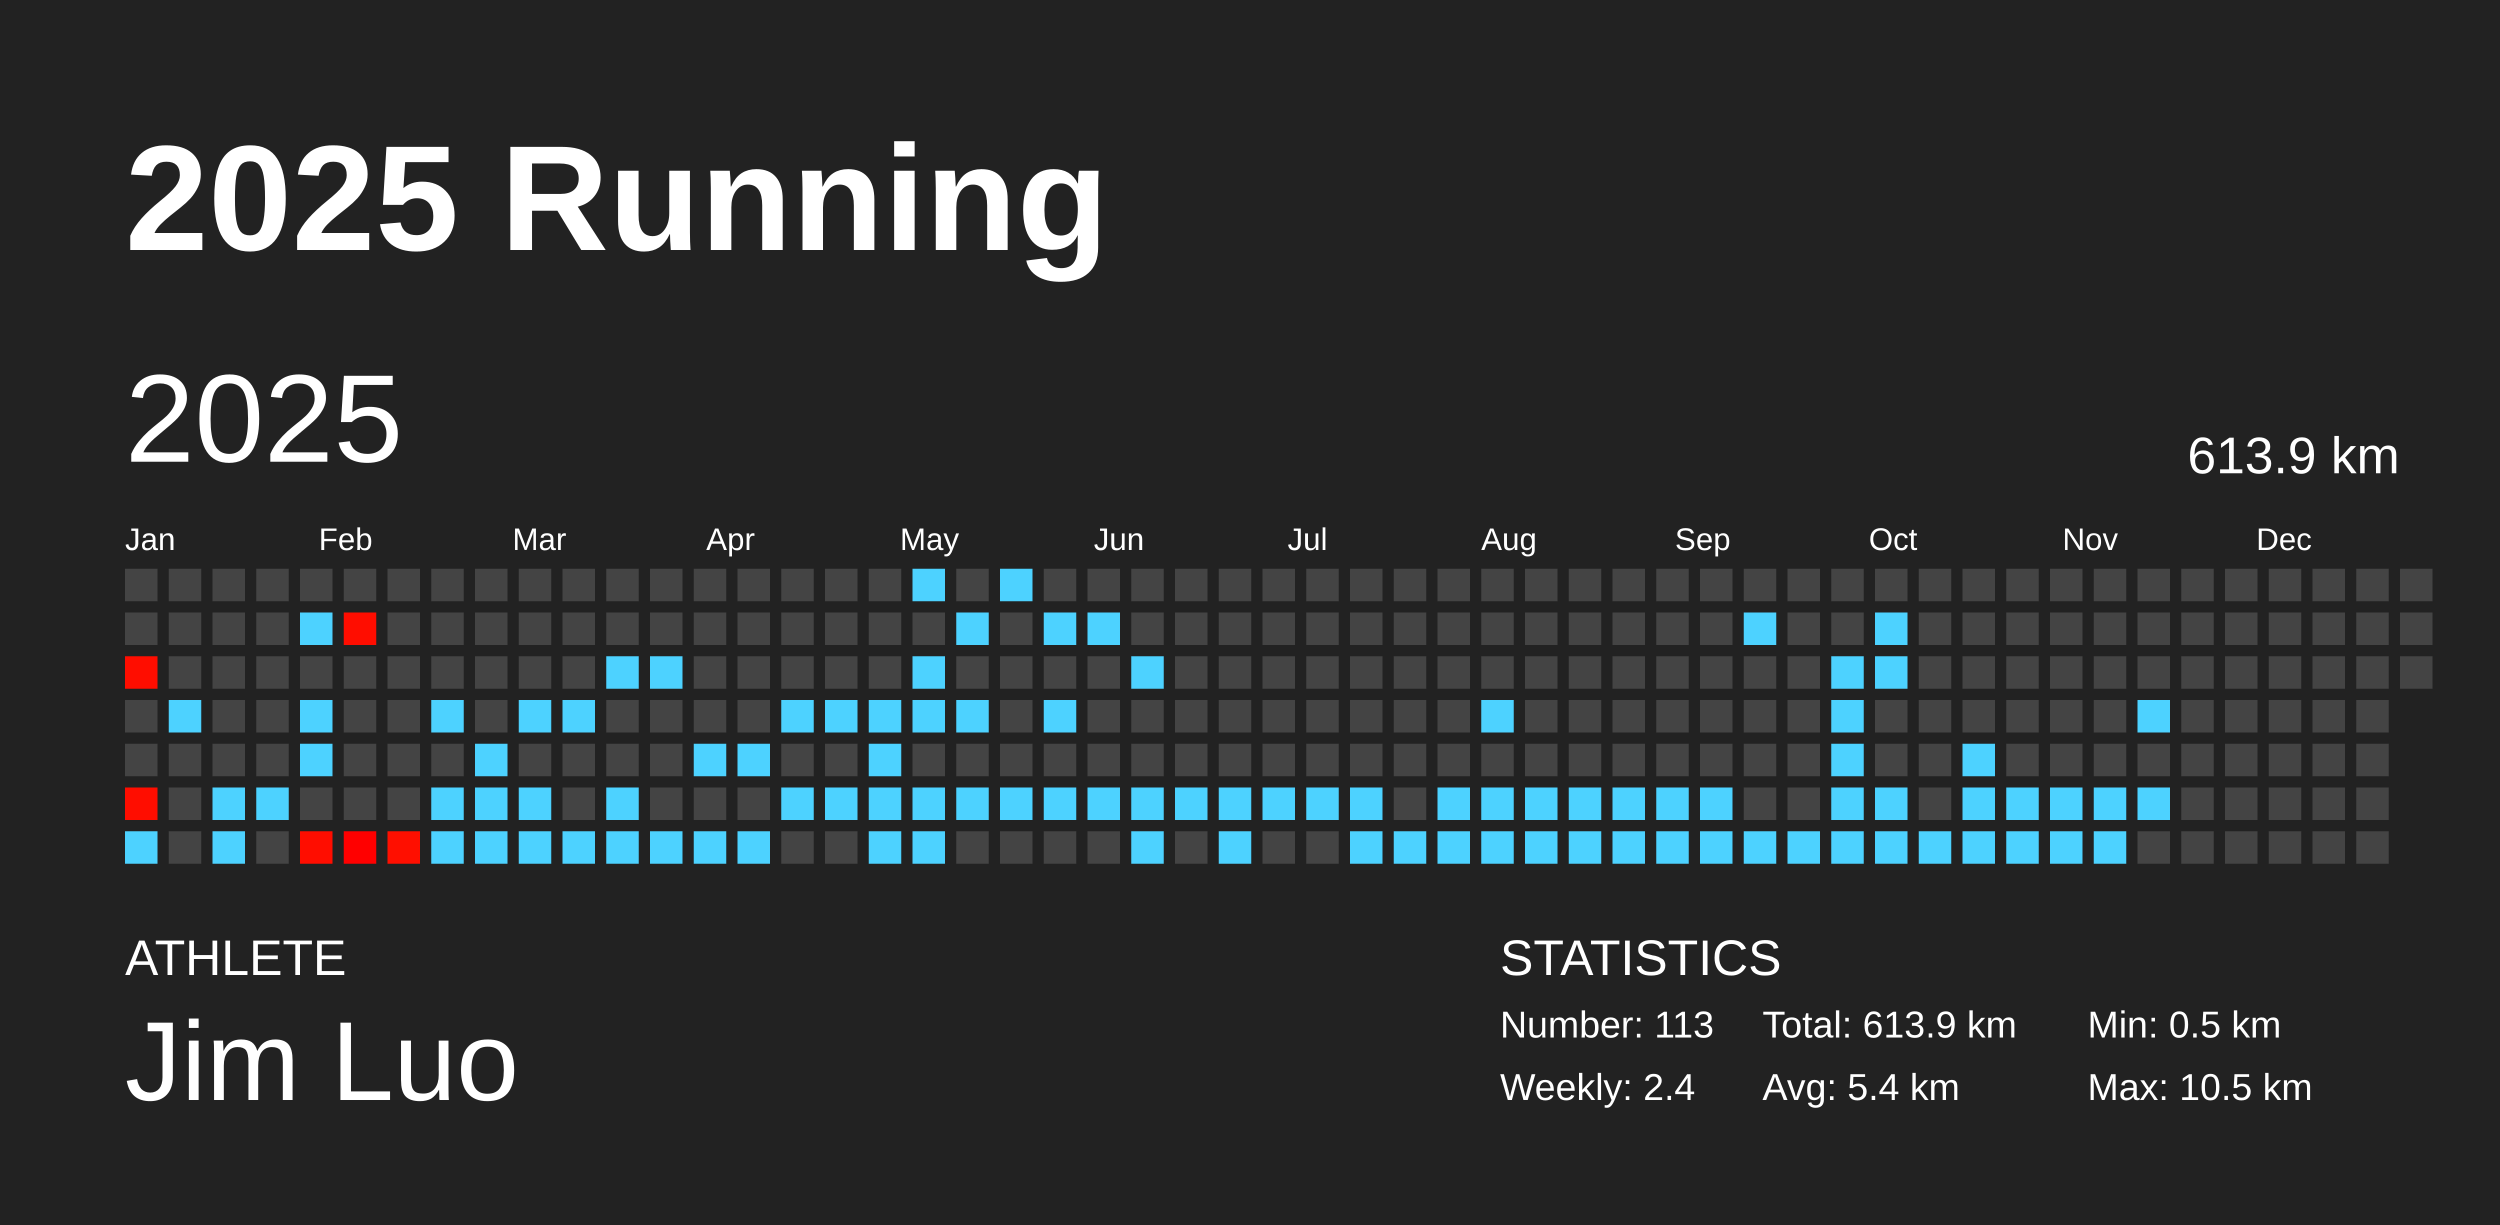
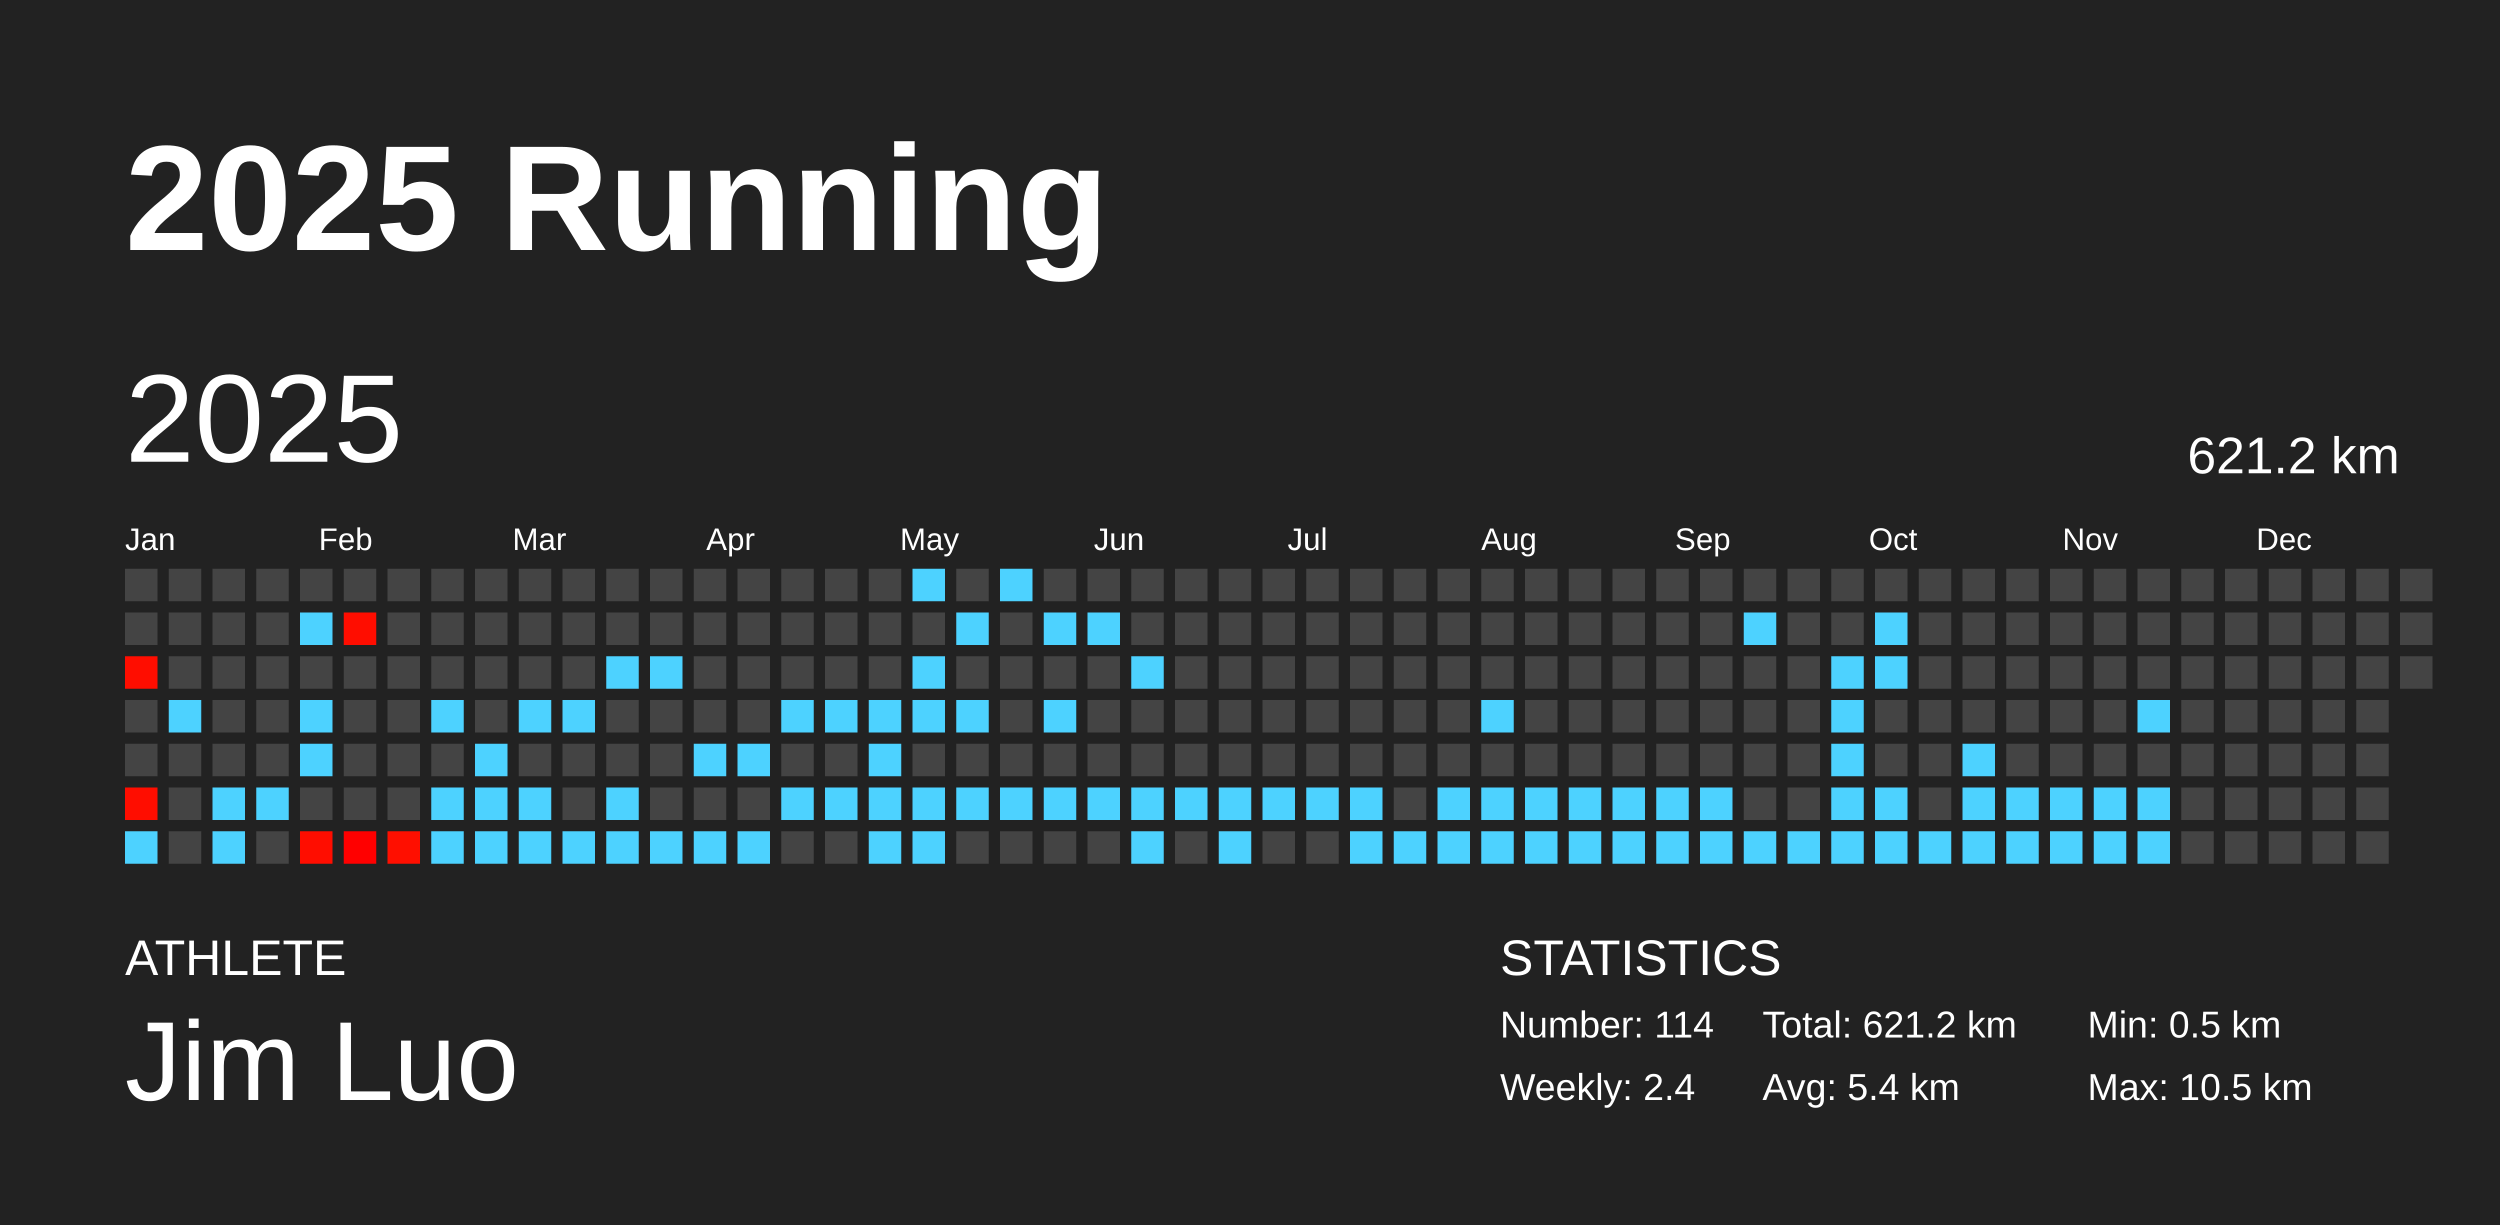
<svg xmlns="http://www.w3.org/2000/svg" baseProfile="full" height="98mm" version="1.1" viewBox="0,0,200,98" width="200mm">
  <defs />
  <rect fill="#222222" height="98" width="200" x="0" y="0" />
  <text fill="#FFFFFF" style="font-size:12px; font-family:Arial; font-weight:bold;" x="10" y="20">2025 Running</text>
  <text fill="#FFFFFF" style="font-size:4px; font-family:Arial" x="10" y="78">ATHLETE</text>
  <text fill="#FFFFFF" style="font-size:9px; font-family:Arial" x="10" y="88">Jim Luo</text>
  <text fill="#FFFFFF" style="font-size:4px; font-family:Arial" x="120" y="78">STATISTICS</text>
-   <text fill="#FFFFFF" style="font-size:3px; font-family:Arial" x="120" y="83">Number: 113</text>
+   <text fill="#FFFFFF" style="font-size:3px; font-family:Arial" x="120" y="83">Number: 114</text>
  <text fill="#FFFFFF" style="font-size:3px; font-family:Arial" x="120" y="88">Weekly: 2.4</text>
-   <text fill="#FFFFFF" style="font-size:3px; font-family:Arial" x="141" y="83">Total: 613.9 km</text>
+   <text fill="#FFFFFF" style="font-size:3px; font-family:Arial" x="141" y="83">Total: 621.2 km</text>
  <text fill="#FFFFFF" style="font-size:3px; font-family:Arial" x="141" y="88">Avg: 5.4 km</text>
  <text fill="#FFFFFF" style="font-size:3px; font-family:Arial" x="167" y="83">Min: 0.5 km</text>
  <text fill="#FFFFFF" style="font-size:3px; font-family:Arial" x="167" y="88">Max: 10.5 km</text>
  <text dominant-baseline="hanging" fill="#FFFFFF" style="font-size:10.0px; font-family:Arial;" x="10" y="30">2025</text>
-   <text dominant-baseline="hanging" fill="#FFFFFF" style="font-size:4.125px; font-family:Arial;" x="175" y="35">613.9 km</text>
+   <text dominant-baseline="hanging" fill="#FFFFFF" style="font-size:4.125px; font-family:Arial;" x="175" y="35">621.2 km</text>
  <text fill="#FFFFFF" style="font-size:2.5px; font-family:Arial" x="10.0" y="44">Jan</text>
  <text fill="#FFFFFF" style="font-size:2.5px; font-family:Arial" x="25.5" y="44">Feb</text>
  <text fill="#FFFFFF" style="font-size:2.5px; font-family:Arial" x="41.0" y="44">Mar</text>
  <text fill="#FFFFFF" style="font-size:2.5px; font-family:Arial" x="56.5" y="44">Apr</text>
  <text fill="#FFFFFF" style="font-size:2.5px; font-family:Arial" x="72.0" y="44">May</text>
  <text fill="#FFFFFF" style="font-size:2.5px; font-family:Arial" x="87.5" y="44">Jun</text>
  <text fill="#FFFFFF" style="font-size:2.5px; font-family:Arial" x="103.0" y="44">Jul</text>
  <text fill="#FFFFFF" style="font-size:2.5px; font-family:Arial" x="118.5" y="44">Aug</text>
  <text fill="#FFFFFF" style="font-size:2.5px; font-family:Arial" x="134.0" y="44">Sep</text>
  <text fill="#FFFFFF" style="font-size:2.5px; font-family:Arial" x="149.5" y="44">Oct</text>
  <text fill="#FFFFFF" style="font-size:2.5px; font-family:Arial" x="165.0" y="44">Nov</text>
  <text fill="#FFFFFF" style="font-size:2.5px; font-family:Arial" x="180.5" y="44">Dec</text>
  <rect fill="#444444" height="2.6" width="2.6" x="10.0" y="45.5" />
  <rect fill="#444444" height="2.6" width="2.6" x="10.0" y="49.0" />
  <rect fill="#ff0d00" height="2.6" width="2.6" x="10.0" y="52.5" />
  <rect fill="#444444" height="2.6" width="2.6" x="10.0" y="56.0" />
  <rect fill="#444444" height="2.6" width="2.6" x="10.0" y="59.5" />
  <rect fill="#ff0d00" height="2.6" width="2.6" x="10.0" y="63.0" />
  <rect fill="#4dd2ff" height="2.6" width="2.6" x="10.0" y="66.5" />
  <rect fill="#444444" height="2.6" width="2.6" x="13.5" y="45.5" />
  <rect fill="#444444" height="2.6" width="2.6" x="13.5" y="49.0" />
  <rect fill="#444444" height="2.6" width="2.6" x="13.5" y="52.5" />
  <rect fill="#4dd2ff" height="2.6" width="2.6" x="13.5" y="56.0" />
  <rect fill="#444444" height="2.6" width="2.6" x="13.5" y="59.5" />
  <rect fill="#444444" height="2.6" width="2.6" x="13.5" y="63.0" />
  <rect fill="#444444" height="2.6" width="2.6" x="13.5" y="66.5" />
  <rect fill="#444444" height="2.6" width="2.6" x="17.0" y="45.5" />
  <rect fill="#444444" height="2.6" width="2.6" x="17.0" y="49.0" />
  <rect fill="#444444" height="2.6" width="2.6" x="17.0" y="52.5" />
  <rect fill="#444444" height="2.6" width="2.6" x="17.0" y="56.0" />
  <rect fill="#444444" height="2.6" width="2.6" x="17.0" y="59.5" />
  <rect fill="#4dd2ff" height="2.6" width="2.6" x="17.0" y="63.0" />
  <rect fill="#4dd2ff" height="2.6" width="2.6" x="17.0" y="66.5" />
  <rect fill="#444444" height="2.6" width="2.6" x="20.5" y="45.5" />
  <rect fill="#444444" height="2.6" width="2.6" x="20.5" y="49.0" />
  <rect fill="#444444" height="2.6" width="2.6" x="20.5" y="52.5" />
  <rect fill="#444444" height="2.6" width="2.6" x="20.5" y="56.0" />
  <rect fill="#444444" height="2.6" width="2.6" x="20.5" y="59.5" />
  <rect fill="#4dd2ff" height="2.6" width="2.6" x="20.5" y="63.0" />
  <rect fill="#444444" height="2.6" width="2.6" x="20.5" y="66.5" />
  <rect fill="#444444" height="2.6" width="2.6" x="24.0" y="45.5" />
  <rect fill="#4dd2ff" height="2.6" width="2.6" x="24.0" y="49.0" />
  <rect fill="#444444" height="2.6" width="2.6" x="24.0" y="52.5" />
  <rect fill="#4dd2ff" height="2.6" width="2.6" x="24.0" y="56.0" />
  <rect fill="#4dd2ff" height="2.6" width="2.6" x="24.0" y="59.5" />
  <rect fill="#444444" height="2.6" width="2.6" x="24.0" y="63.0" />
  <rect fill="#ff0d00" height="2.6" width="2.6" x="24.0" y="66.5" />
  <rect fill="#444444" height="2.6" width="2.6" x="27.5" y="45.5" />
  <rect fill="#ff0d00" height="2.6" width="2.6" x="27.5" y="49.0" />
  <rect fill="#444444" height="2.6" width="2.6" x="27.5" y="52.5" />
  <rect fill="#444444" height="2.6" width="2.6" x="27.5" y="56.0" />
  <rect fill="#444444" height="2.6" width="2.6" x="27.5" y="59.5" />
  <rect fill="#444444" height="2.6" width="2.6" x="27.5" y="63.0" />
  <rect fill="#ff0000" height="2.6" width="2.6" x="27.5" y="66.5" />
  <rect fill="#444444" height="2.6" width="2.6" x="31.0" y="45.5" />
  <rect fill="#444444" height="2.6" width="2.6" x="31.0" y="49.0" />
  <rect fill="#444444" height="2.6" width="2.6" x="31.0" y="52.5" />
  <rect fill="#444444" height="2.6" width="2.6" x="31.0" y="56.0" />
  <rect fill="#444444" height="2.6" width="2.6" x="31.0" y="59.5" />
  <rect fill="#444444" height="2.6" width="2.6" x="31.0" y="63.0" />
  <rect fill="#ff0f00" height="2.6" width="2.6" x="31.0" y="66.5" />
  <rect fill="#444444" height="2.6" width="2.6" x="34.5" y="45.5" />
  <rect fill="#444444" height="2.6" width="2.6" x="34.5" y="49.0" />
  <rect fill="#444444" height="2.6" width="2.6" x="34.5" y="52.5" />
  <rect fill="#4dd2ff" height="2.6" width="2.6" x="34.5" y="56.0" />
  <rect fill="#444444" height="2.6" width="2.6" x="34.5" y="59.5" />
  <rect fill="#4dd2ff" height="2.6" width="2.6" x="34.5" y="63.0" />
  <rect fill="#4dd2ff" height="2.6" width="2.6" x="34.5" y="66.5" />
  <rect fill="#444444" height="2.6" width="2.6" x="38.0" y="45.5" />
  <rect fill="#444444" height="2.6" width="2.6" x="38.0" y="49.0" />
  <rect fill="#444444" height="2.6" width="2.6" x="38.0" y="52.5" />
  <rect fill="#444444" height="2.6" width="2.6" x="38.0" y="56.0" />
  <rect fill="#4dd2ff" height="2.6" width="2.6" x="38.0" y="59.5" />
  <rect fill="#4dd2ff" height="2.6" width="2.6" x="38.0" y="63.0" />
  <rect fill="#4dd2ff" height="2.6" width="2.6" x="38.0" y="66.5" />
  <rect fill="#444444" height="2.6" width="2.6" x="41.5" y="45.5" />
  <rect fill="#444444" height="2.6" width="2.6" x="41.5" y="49.0" />
  <rect fill="#444444" height="2.6" width="2.6" x="41.5" y="52.5" />
  <rect fill="#4dd2ff" height="2.6" width="2.6" x="41.5" y="56.0" />
  <rect fill="#444444" height="2.6" width="2.6" x="41.5" y="59.5" />
  <rect fill="#4dd2ff" height="2.6" width="2.6" x="41.5" y="63.0" />
  <rect fill="#4dd2ff" height="2.6" width="2.6" x="41.5" y="66.5" />
  <rect fill="#444444" height="2.6" width="2.6" x="45.0" y="45.5" />
  <rect fill="#444444" height="2.6" width="2.6" x="45.0" y="49.0" />
  <rect fill="#444444" height="2.6" width="2.6" x="45.0" y="52.5" />
  <rect fill="#4dd2ff" height="2.6" width="2.6" x="45.0" y="56.0" />
  <rect fill="#444444" height="2.6" width="2.6" x="45.0" y="59.5" />
  <rect fill="#444444" height="2.6" width="2.6" x="45.0" y="63.0" />
  <rect fill="#4dd2ff" height="2.6" width="2.6" x="45.0" y="66.5" />
  <rect fill="#444444" height="2.6" width="2.6" x="48.5" y="45.5" />
  <rect fill="#444444" height="2.6" width="2.6" x="48.5" y="49.0" />
  <rect fill="#4dd2ff" height="2.6" width="2.6" x="48.5" y="52.5" />
  <rect fill="#444444" height="2.6" width="2.6" x="48.5" y="56.0" />
  <rect fill="#444444" height="2.6" width="2.6" x="48.5" y="59.5" />
  <rect fill="#4dd2ff" height="2.6" width="2.6" x="48.5" y="63.0" />
  <rect fill="#4dd2ff" height="2.6" width="2.6" x="48.5" y="66.5" />
  <rect fill="#444444" height="2.6" width="2.6" x="52.0" y="45.5" />
  <rect fill="#444444" height="2.6" width="2.6" x="52.0" y="49.0" />
  <rect fill="#4dd2ff" height="2.6" width="2.6" x="52.0" y="52.5" />
  <rect fill="#444444" height="2.6" width="2.6" x="52.0" y="56.0" />
  <rect fill="#444444" height="2.6" width="2.6" x="52.0" y="59.5" />
  <rect fill="#444444" height="2.6" width="2.6" x="52.0" y="63.0" />
  <rect fill="#4dd2ff" height="2.6" width="2.6" x="52.0" y="66.5" />
  <rect fill="#444444" height="2.6" width="2.6" x="55.5" y="45.5" />
  <rect fill="#444444" height="2.6" width="2.6" x="55.5" y="49.0" />
  <rect fill="#444444" height="2.6" width="2.6" x="55.5" y="52.5" />
  <rect fill="#444444" height="2.6" width="2.6" x="55.5" y="56.0" />
  <rect fill="#4dd2ff" height="2.6" width="2.6" x="55.5" y="59.5" />
  <rect fill="#444444" height="2.6" width="2.6" x="55.5" y="63.0" />
  <rect fill="#4dd2ff" height="2.6" width="2.6" x="55.5" y="66.5" />
  <rect fill="#444444" height="2.6" width="2.6" x="59.0" y="45.5" />
  <rect fill="#444444" height="2.6" width="2.6" x="59.0" y="49.0" />
  <rect fill="#444444" height="2.6" width="2.6" x="59.0" y="52.5" />
  <rect fill="#444444" height="2.6" width="2.6" x="59.0" y="56.0" />
  <rect fill="#4dd2ff" height="2.6" width="2.6" x="59.0" y="59.5" />
  <rect fill="#444444" height="2.6" width="2.6" x="59.0" y="63.0" />
  <rect fill="#4dd2ff" height="2.6" width="2.6" x="59.0" y="66.5" />
  <rect fill="#444444" height="2.6" width="2.6" x="62.5" y="45.5" />
  <rect fill="#444444" height="2.6" width="2.6" x="62.5" y="49.0" />
  <rect fill="#444444" height="2.6" width="2.6" x="62.5" y="52.5" />
  <rect fill="#4dd2ff" height="2.6" width="2.6" x="62.5" y="56.0" />
  <rect fill="#444444" height="2.6" width="2.6" x="62.5" y="59.5" />
  <rect fill="#4dd2ff" height="2.6" width="2.6" x="62.5" y="63.0" />
  <rect fill="#444444" height="2.6" width="2.6" x="62.5" y="66.5" />
  <rect fill="#444444" height="2.6" width="2.6" x="66.0" y="45.5" />
  <rect fill="#444444" height="2.6" width="2.6" x="66.0" y="49.0" />
  <rect fill="#444444" height="2.6" width="2.6" x="66.0" y="52.5" />
  <rect fill="#4dd2ff" height="2.6" width="2.6" x="66.0" y="56.0" />
  <rect fill="#444444" height="2.6" width="2.6" x="66.0" y="59.5" />
  <rect fill="#4dd2ff" height="2.6" width="2.6" x="66.0" y="63.0" />
  <rect fill="#444444" height="2.6" width="2.6" x="66.0" y="66.5" />
  <rect fill="#444444" height="2.6" width="2.6" x="69.5" y="45.5" />
  <rect fill="#444444" height="2.6" width="2.6" x="69.5" y="49.0" />
  <rect fill="#444444" height="2.6" width="2.6" x="69.5" y="52.5" />
  <rect fill="#4dd2ff" height="2.6" width="2.6" x="69.5" y="56.0" />
  <rect fill="#4dd2ff" height="2.6" width="2.6" x="69.5" y="59.5" />
  <rect fill="#4dd2ff" height="2.6" width="2.6" x="69.5" y="63.0" />
  <rect fill="#4dd2ff" height="2.6" width="2.6" x="69.5" y="66.5" />
  <rect fill="#4dd2ff" height="2.6" width="2.6" x="73.0" y="45.5" />
  <rect fill="#444444" height="2.6" width="2.6" x="73.0" y="49.0" />
  <rect fill="#4dd2ff" height="2.6" width="2.6" x="73.0" y="52.5" />
  <rect fill="#4dd2ff" height="2.6" width="2.6" x="73.0" y="56.0" />
  <rect fill="#444444" height="2.6" width="2.6" x="73.0" y="59.5" />
  <rect fill="#4dd2ff" height="2.6" width="2.6" x="73.0" y="63.0" />
  <rect fill="#4dd2ff" height="2.6" width="2.6" x="73.0" y="66.5" />
  <rect fill="#444444" height="2.6" width="2.6" x="76.5" y="45.5" />
  <rect fill="#4dd2ff" height="2.6" width="2.6" x="76.5" y="49.0" />
  <rect fill="#444444" height="2.6" width="2.6" x="76.5" y="52.5" />
  <rect fill="#4dd2ff" height="2.6" width="2.6" x="76.5" y="56.0" />
  <rect fill="#444444" height="2.6" width="2.6" x="76.5" y="59.5" />
  <rect fill="#4dd2ff" height="2.6" width="2.6" x="76.5" y="63.0" />
  <rect fill="#444444" height="2.6" width="2.6" x="76.5" y="66.5" />
  <rect fill="#4dd2ff" height="2.6" width="2.6" x="80.0" y="45.5" />
  <rect fill="#444444" height="2.6" width="2.6" x="80.0" y="49.0" />
  <rect fill="#444444" height="2.6" width="2.6" x="80.0" y="52.5" />
  <rect fill="#444444" height="2.6" width="2.6" x="80.0" y="56.0" />
  <rect fill="#444444" height="2.6" width="2.6" x="80.0" y="59.5" />
  <rect fill="#4dd2ff" height="2.6" width="2.6" x="80.0" y="63.0" />
  <rect fill="#444444" height="2.6" width="2.6" x="80.0" y="66.5" />
  <rect fill="#444444" height="2.6" width="2.6" x="83.5" y="45.5" />
  <rect fill="#4dd2ff" height="2.6" width="2.6" x="83.5" y="49.0" />
  <rect fill="#444444" height="2.6" width="2.6" x="83.5" y="52.5" />
  <rect fill="#4dd2ff" height="2.6" width="2.6" x="83.5" y="56.0" />
  <rect fill="#444444" height="2.6" width="2.6" x="83.5" y="59.5" />
  <rect fill="#4dd2ff" height="2.6" width="2.6" x="83.5" y="63.0" />
  <rect fill="#444444" height="2.6" width="2.6" x="83.5" y="66.5" />
  <rect fill="#444444" height="2.6" width="2.6" x="87.0" y="45.5" />
  <rect fill="#4dd2ff" height="2.6" width="2.6" x="87.0" y="49.0" />
  <rect fill="#444444" height="2.6" width="2.6" x="87.0" y="52.5" />
  <rect fill="#444444" height="2.6" width="2.6" x="87.0" y="56.0" />
  <rect fill="#444444" height="2.6" width="2.6" x="87.0" y="59.5" />
  <rect fill="#4dd2ff" height="2.6" width="2.6" x="87.0" y="63.0" />
  <rect fill="#444444" height="2.6" width="2.6" x="87.0" y="66.5" />
  <rect fill="#444444" height="2.6" width="2.6" x="90.5" y="45.5" />
  <rect fill="#444444" height="2.6" width="2.6" x="90.5" y="49.0" />
  <rect fill="#4dd2ff" height="2.6" width="2.6" x="90.5" y="52.5" />
  <rect fill="#444444" height="2.6" width="2.6" x="90.5" y="56.0" />
  <rect fill="#444444" height="2.6" width="2.6" x="90.5" y="59.5" />
  <rect fill="#4dd2ff" height="2.6" width="2.6" x="90.5" y="63.0" />
  <rect fill="#4dd2ff" height="2.6" width="2.6" x="90.5" y="66.5" />
  <rect fill="#444444" height="2.6" width="2.6" x="94.0" y="45.5" />
  <rect fill="#444444" height="2.6" width="2.6" x="94.0" y="49.0" />
  <rect fill="#444444" height="2.6" width="2.6" x="94.0" y="52.5" />
  <rect fill="#444444" height="2.6" width="2.6" x="94.0" y="56.0" />
  <rect fill="#444444" height="2.6" width="2.6" x="94.0" y="59.5" />
  <rect fill="#4dd2ff" height="2.6" width="2.6" x="94.0" y="63.0" />
  <rect fill="#444444" height="2.6" width="2.6" x="94.0" y="66.5" />
  <rect fill="#444444" height="2.6" width="2.6" x="97.5" y="45.5" />
  <rect fill="#444444" height="2.6" width="2.6" x="97.5" y="49.0" />
  <rect fill="#444444" height="2.6" width="2.6" x="97.5" y="52.5" />
  <rect fill="#444444" height="2.6" width="2.6" x="97.5" y="56.0" />
  <rect fill="#444444" height="2.6" width="2.6" x="97.5" y="59.5" />
  <rect fill="#4dd2ff" height="2.6" width="2.6" x="97.5" y="63.0" />
  <rect fill="#4dd2ff" height="2.6" width="2.6" x="97.5" y="66.5" />
  <rect fill="#444444" height="2.6" width="2.6" x="101.0" y="45.5" />
  <rect fill="#444444" height="2.6" width="2.6" x="101.0" y="49.0" />
  <rect fill="#444444" height="2.6" width="2.6" x="101.0" y="52.5" />
  <rect fill="#444444" height="2.6" width="2.6" x="101.0" y="56.0" />
  <rect fill="#444444" height="2.6" width="2.6" x="101.0" y="59.5" />
  <rect fill="#4dd2ff" height="2.6" width="2.6" x="101.0" y="63.0" />
  <rect fill="#444444" height="2.6" width="2.6" x="101.0" y="66.5" />
  <rect fill="#444444" height="2.6" width="2.6" x="104.5" y="45.5" />
  <rect fill="#444444" height="2.6" width="2.6" x="104.5" y="49.0" />
  <rect fill="#444444" height="2.6" width="2.6" x="104.5" y="52.5" />
  <rect fill="#444444" height="2.6" width="2.6" x="104.5" y="56.0" />
  <rect fill="#444444" height="2.6" width="2.6" x="104.5" y="59.5" />
  <rect fill="#4dd2ff" height="2.6" width="2.6" x="104.5" y="63.0" />
  <rect fill="#444444" height="2.6" width="2.6" x="104.5" y="66.5" />
  <rect fill="#444444" height="2.6" width="2.6" x="108.0" y="45.5" />
  <rect fill="#444444" height="2.6" width="2.6" x="108.0" y="49.0" />
  <rect fill="#444444" height="2.6" width="2.6" x="108.0" y="52.5" />
  <rect fill="#444444" height="2.6" width="2.6" x="108.0" y="56.0" />
  <rect fill="#444444" height="2.6" width="2.6" x="108.0" y="59.5" />
  <rect fill="#4dd2ff" height="2.6" width="2.6" x="108.0" y="63.0" />
  <rect fill="#4dd2ff" height="2.6" width="2.6" x="108.0" y="66.5" />
  <rect fill="#444444" height="2.6" width="2.6" x="111.5" y="45.5" />
  <rect fill="#444444" height="2.6" width="2.6" x="111.5" y="49.0" />
  <rect fill="#444444" height="2.6" width="2.6" x="111.5" y="52.5" />
  <rect fill="#444444" height="2.6" width="2.6" x="111.5" y="56.0" />
  <rect fill="#444444" height="2.6" width="2.6" x="111.5" y="59.5" />
  <rect fill="#444444" height="2.6" width="2.6" x="111.5" y="63.0" />
  <rect fill="#4dd2ff" height="2.6" width="2.6" x="111.5" y="66.5" />
  <rect fill="#444444" height="2.6" width="2.6" x="115.0" y="45.5" />
  <rect fill="#444444" height="2.6" width="2.6" x="115.0" y="49.0" />
  <rect fill="#444444" height="2.6" width="2.6" x="115.0" y="52.5" />
  <rect fill="#444444" height="2.6" width="2.6" x="115.0" y="56.0" />
  <rect fill="#444444" height="2.6" width="2.6" x="115.0" y="59.5" />
  <rect fill="#4dd2ff" height="2.6" width="2.6" x="115.0" y="63.0" />
  <rect fill="#4dd2ff" height="2.6" width="2.6" x="115.0" y="66.5" />
  <rect fill="#444444" height="2.6" width="2.6" x="118.5" y="45.5" />
  <rect fill="#444444" height="2.6" width="2.6" x="118.5" y="49.0" />
  <rect fill="#444444" height="2.6" width="2.6" x="118.5" y="52.5" />
  <rect fill="#4dd2ff" height="2.6" width="2.6" x="118.5" y="56.0" />
  <rect fill="#444444" height="2.6" width="2.6" x="118.5" y="59.5" />
  <rect fill="#4dd2ff" height="2.6" width="2.6" x="118.5" y="63.0" />
  <rect fill="#4dd2ff" height="2.6" width="2.6" x="118.5" y="66.5" />
  <rect fill="#444444" height="2.6" width="2.6" x="122.0" y="45.5" />
  <rect fill="#444444" height="2.6" width="2.6" x="122.0" y="49.0" />
  <rect fill="#444444" height="2.6" width="2.6" x="122.0" y="52.5" />
  <rect fill="#444444" height="2.6" width="2.6" x="122.0" y="56.0" />
  <rect fill="#444444" height="2.6" width="2.6" x="122.0" y="59.5" />
  <rect fill="#4dd2ff" height="2.6" width="2.6" x="122.0" y="63.0" />
  <rect fill="#4dd2ff" height="2.6" width="2.6" x="122.0" y="66.5" />
  <rect fill="#444444" height="2.6" width="2.6" x="125.5" y="45.5" />
  <rect fill="#444444" height="2.6" width="2.6" x="125.5" y="49.0" />
  <rect fill="#444444" height="2.6" width="2.6" x="125.5" y="52.5" />
  <rect fill="#444444" height="2.6" width="2.6" x="125.5" y="56.0" />
  <rect fill="#444444" height="2.6" width="2.6" x="125.5" y="59.5" />
  <rect fill="#4dd2ff" height="2.6" width="2.6" x="125.5" y="63.0" />
  <rect fill="#4dd2ff" height="2.6" width="2.6" x="125.5" y="66.5" />
  <rect fill="#444444" height="2.6" width="2.6" x="129.0" y="45.5" />
  <rect fill="#444444" height="2.6" width="2.6" x="129.0" y="49.0" />
  <rect fill="#444444" height="2.6" width="2.6" x="129.0" y="52.5" />
  <rect fill="#444444" height="2.6" width="2.6" x="129.0" y="56.0" />
  <rect fill="#444444" height="2.6" width="2.6" x="129.0" y="59.5" />
  <rect fill="#4dd2ff" height="2.6" width="2.6" x="129.0" y="63.0" />
  <rect fill="#4dd2ff" height="2.6" width="2.6" x="129.0" y="66.5" />
  <rect fill="#444444" height="2.6" width="2.6" x="132.5" y="45.5" />
  <rect fill="#444444" height="2.6" width="2.6" x="132.5" y="49.0" />
  <rect fill="#444444" height="2.6" width="2.6" x="132.5" y="52.5" />
  <rect fill="#444444" height="2.6" width="2.6" x="132.5" y="56.0" />
  <rect fill="#444444" height="2.6" width="2.6" x="132.5" y="59.5" />
  <rect fill="#4dd2ff" height="2.6" width="2.6" x="132.5" y="63.0" />
  <rect fill="#4dd2ff" height="2.6" width="2.6" x="132.5" y="66.5" />
  <rect fill="#444444" height="2.6" width="2.6" x="136.0" y="45.5" />
  <rect fill="#444444" height="2.6" width="2.6" x="136.0" y="49.0" />
  <rect fill="#444444" height="2.6" width="2.6" x="136.0" y="52.5" />
  <rect fill="#444444" height="2.6" width="2.6" x="136.0" y="56.0" />
  <rect fill="#444444" height="2.6" width="2.6" x="136.0" y="59.5" />
  <rect fill="#4dd2ff" height="2.6" width="2.6" x="136.0" y="63.0" />
  <rect fill="#4dd2ff" height="2.6" width="2.6" x="136.0" y="66.5" />
  <rect fill="#444444" height="2.6" width="2.6" x="139.5" y="45.5" />
  <rect fill="#4dd2ff" height="2.6" width="2.6" x="139.5" y="49.0" />
  <rect fill="#444444" height="2.6" width="2.6" x="139.5" y="52.5" />
  <rect fill="#444444" height="2.6" width="2.6" x="139.5" y="56.0" />
  <rect fill="#444444" height="2.6" width="2.6" x="139.5" y="59.5" />
  <rect fill="#444444" height="2.6" width="2.6" x="139.5" y="63.0" />
  <rect fill="#4dd2ff" height="2.6" width="2.6" x="139.5" y="66.5" />
  <rect fill="#444444" height="2.6" width="2.6" x="143.0" y="45.5" />
  <rect fill="#444444" height="2.6" width="2.6" x="143.0" y="49.0" />
  <rect fill="#444444" height="2.6" width="2.6" x="143.0" y="52.5" />
  <rect fill="#444444" height="2.6" width="2.6" x="143.0" y="56.0" />
  <rect fill="#444444" height="2.6" width="2.6" x="143.0" y="59.5" />
  <rect fill="#444444" height="2.6" width="2.6" x="143.0" y="63.0" />
  <rect fill="#4dd2ff" height="2.6" width="2.6" x="143.0" y="66.5" />
  <rect fill="#444444" height="2.6" width="2.6" x="146.5" y="45.5" />
  <rect fill="#444444" height="2.6" width="2.6" x="146.5" y="49.0" />
  <rect fill="#4dd2ff" height="2.6" width="2.6" x="146.5" y="52.5" />
  <rect fill="#4dd2ff" height="2.6" width="2.6" x="146.5" y="56.0" />
  <rect fill="#4dd2ff" height="2.6" width="2.6" x="146.5" y="59.5" />
  <rect fill="#4dd2ff" height="2.6" width="2.6" x="146.5" y="63.0" />
  <rect fill="#4dd2ff" height="2.6" width="2.6" x="146.5" y="66.5" />
  <rect fill="#444444" height="2.6" width="2.6" x="150.0" y="45.5" />
  <rect fill="#4dd2ff" height="2.6" width="2.6" x="150.0" y="49.0" />
  <rect fill="#4dd2ff" height="2.6" width="2.6" x="150.0" y="52.5" />
  <rect fill="#444444" height="2.6" width="2.6" x="150.0" y="56.0" />
  <rect fill="#444444" height="2.6" width="2.6" x="150.0" y="59.5" />
  <rect fill="#4dd2ff" height="2.6" width="2.6" x="150.0" y="63.0" />
  <rect fill="#4dd2ff" height="2.6" width="2.6" x="150.0" y="66.5" />
  <rect fill="#444444" height="2.6" width="2.6" x="153.5" y="45.5" />
  <rect fill="#444444" height="2.6" width="2.6" x="153.5" y="49.0" />
  <rect fill="#444444" height="2.6" width="2.6" x="153.5" y="52.5" />
  <rect fill="#444444" height="2.6" width="2.6" x="153.5" y="56.0" />
  <rect fill="#444444" height="2.6" width="2.6" x="153.5" y="59.5" />
  <rect fill="#444444" height="2.6" width="2.6" x="153.5" y="63.0" />
  <rect fill="#4dd2ff" height="2.6" width="2.6" x="153.5" y="66.5" />
  <rect fill="#444444" height="2.6" width="2.6" x="157.0" y="45.5" />
  <rect fill="#444444" height="2.6" width="2.6" x="157.0" y="49.0" />
  <rect fill="#444444" height="2.6" width="2.6" x="157.0" y="52.5" />
  <rect fill="#444444" height="2.6" width="2.6" x="157.0" y="56.0" />
  <rect fill="#4dd2ff" height="2.6" width="2.6" x="157.0" y="59.5" />
  <rect fill="#4dd2ff" height="2.6" width="2.6" x="157.0" y="63.0" />
  <rect fill="#4dd2ff" height="2.6" width="2.6" x="157.0" y="66.5" />
  <rect fill="#444444" height="2.6" width="2.6" x="160.5" y="45.5" />
  <rect fill="#444444" height="2.6" width="2.6" x="160.5" y="49.0" />
  <rect fill="#444444" height="2.6" width="2.6" x="160.5" y="52.5" />
  <rect fill="#444444" height="2.6" width="2.6" x="160.5" y="56.0" />
  <rect fill="#444444" height="2.6" width="2.6" x="160.5" y="59.5" />
  <rect fill="#4dd2ff" height="2.6" width="2.6" x="160.5" y="63.0" />
  <rect fill="#4dd2ff" height="2.6" width="2.6" x="160.5" y="66.5" />
  <rect fill="#444444" height="2.6" width="2.6" x="164.0" y="45.5" />
  <rect fill="#444444" height="2.6" width="2.6" x="164.0" y="49.0" />
  <rect fill="#444444" height="2.6" width="2.6" x="164.0" y="52.5" />
  <rect fill="#444444" height="2.6" width="2.6" x="164.0" y="56.0" />
  <rect fill="#444444" height="2.6" width="2.6" x="164.0" y="59.5" />
  <rect fill="#4dd2ff" height="2.6" width="2.6" x="164.0" y="63.0" />
  <rect fill="#4dd2ff" height="2.6" width="2.6" x="164.0" y="66.5" />
  <rect fill="#444444" height="2.6" width="2.6" x="167.5" y="45.5" />
  <rect fill="#444444" height="2.6" width="2.6" x="167.5" y="49.0" />
  <rect fill="#444444" height="2.6" width="2.6" x="167.5" y="52.5" />
  <rect fill="#444444" height="2.6" width="2.6" x="167.5" y="56.0" />
  <rect fill="#444444" height="2.6" width="2.6" x="167.5" y="59.5" />
  <rect fill="#4dd2ff" height="2.6" width="2.6" x="167.5" y="63.0" />
  <rect fill="#4dd2ff" height="2.6" width="2.6" x="167.5" y="66.5" />
  <rect fill="#444444" height="2.6" width="2.6" x="171.0" y="45.5" />
  <rect fill="#444444" height="2.6" width="2.6" x="171.0" y="49.0" />
  <rect fill="#444444" height="2.6" width="2.6" x="171.0" y="52.5" />
  <rect fill="#4dd2ff" height="2.6" width="2.6" x="171.0" y="56.0" />
  <rect fill="#444444" height="2.6" width="2.6" x="171.0" y="59.5" />
  <rect fill="#4dd2ff" height="2.6" width="2.6" x="171.0" y="63.0" />
-   <rect fill="#444444" height="2.6" width="2.6" x="171.0" y="66.5" />
+   <rect fill="#4dd2ff" height="2.6" width="2.6" x="171.0" y="66.5" />
  <rect fill="#444444" height="2.6" width="2.6" x="174.5" y="45.5" />
  <rect fill="#444444" height="2.6" width="2.6" x="174.5" y="49.0" />
  <rect fill="#444444" height="2.6" width="2.6" x="174.5" y="52.5" />
  <rect fill="#444444" height="2.6" width="2.6" x="174.5" y="56.0" />
  <rect fill="#444444" height="2.6" width="2.6" x="174.5" y="59.5" />
  <rect fill="#444444" height="2.6" width="2.6" x="174.5" y="63.0" />
  <rect fill="#444444" height="2.6" width="2.6" x="174.5" y="66.5" />
  <rect fill="#444444" height="2.6" width="2.6" x="178.0" y="45.5" />
  <rect fill="#444444" height="2.6" width="2.6" x="178.0" y="49.0" />
  <rect fill="#444444" height="2.6" width="2.6" x="178.0" y="52.5" />
  <rect fill="#444444" height="2.6" width="2.6" x="178.0" y="56.0" />
  <rect fill="#444444" height="2.6" width="2.6" x="178.0" y="59.5" />
  <rect fill="#444444" height="2.6" width="2.6" x="178.0" y="63.0" />
  <rect fill="#444444" height="2.6" width="2.6" x="178.0" y="66.5" />
  <rect fill="#444444" height="2.6" width="2.6" x="181.5" y="45.5" />
  <rect fill="#444444" height="2.6" width="2.6" x="181.5" y="49.0" />
  <rect fill="#444444" height="2.6" width="2.6" x="181.5" y="52.5" />
  <rect fill="#444444" height="2.6" width="2.6" x="181.5" y="56.0" />
  <rect fill="#444444" height="2.6" width="2.6" x="181.5" y="59.5" />
  <rect fill="#444444" height="2.6" width="2.6" x="181.5" y="63.0" />
  <rect fill="#444444" height="2.6" width="2.6" x="181.5" y="66.5" />
  <rect fill="#444444" height="2.6" width="2.6" x="185.0" y="45.5" />
  <rect fill="#444444" height="2.6" width="2.6" x="185.0" y="49.0" />
  <rect fill="#444444" height="2.6" width="2.6" x="185.0" y="52.5" />
  <rect fill="#444444" height="2.6" width="2.6" x="185.0" y="56.0" />
  <rect fill="#444444" height="2.6" width="2.6" x="185.0" y="59.5" />
  <rect fill="#444444" height="2.6" width="2.6" x="185.0" y="63.0" />
  <rect fill="#444444" height="2.6" width="2.6" x="185.0" y="66.5" />
  <rect fill="#444444" height="2.6" width="2.6" x="188.5" y="45.5" />
  <rect fill="#444444" height="2.6" width="2.6" x="188.5" y="49.0" />
  <rect fill="#444444" height="2.6" width="2.6" x="188.5" y="52.5" />
  <rect fill="#444444" height="2.6" width="2.6" x="188.5" y="56.0" />
  <rect fill="#444444" height="2.6" width="2.6" x="188.5" y="59.5" />
  <rect fill="#444444" height="2.6" width="2.6" x="188.5" y="63.0" />
  <rect fill="#444444" height="2.6" width="2.6" x="188.5" y="66.5" />
  <rect fill="#444444" height="2.6" width="2.6" x="192.0" y="45.5" />
  <rect fill="#444444" height="2.6" width="2.6" x="192.0" y="49.0" />
  <rect fill="#444444" height="2.6" width="2.6" x="192.0" y="52.5" />
</svg>
